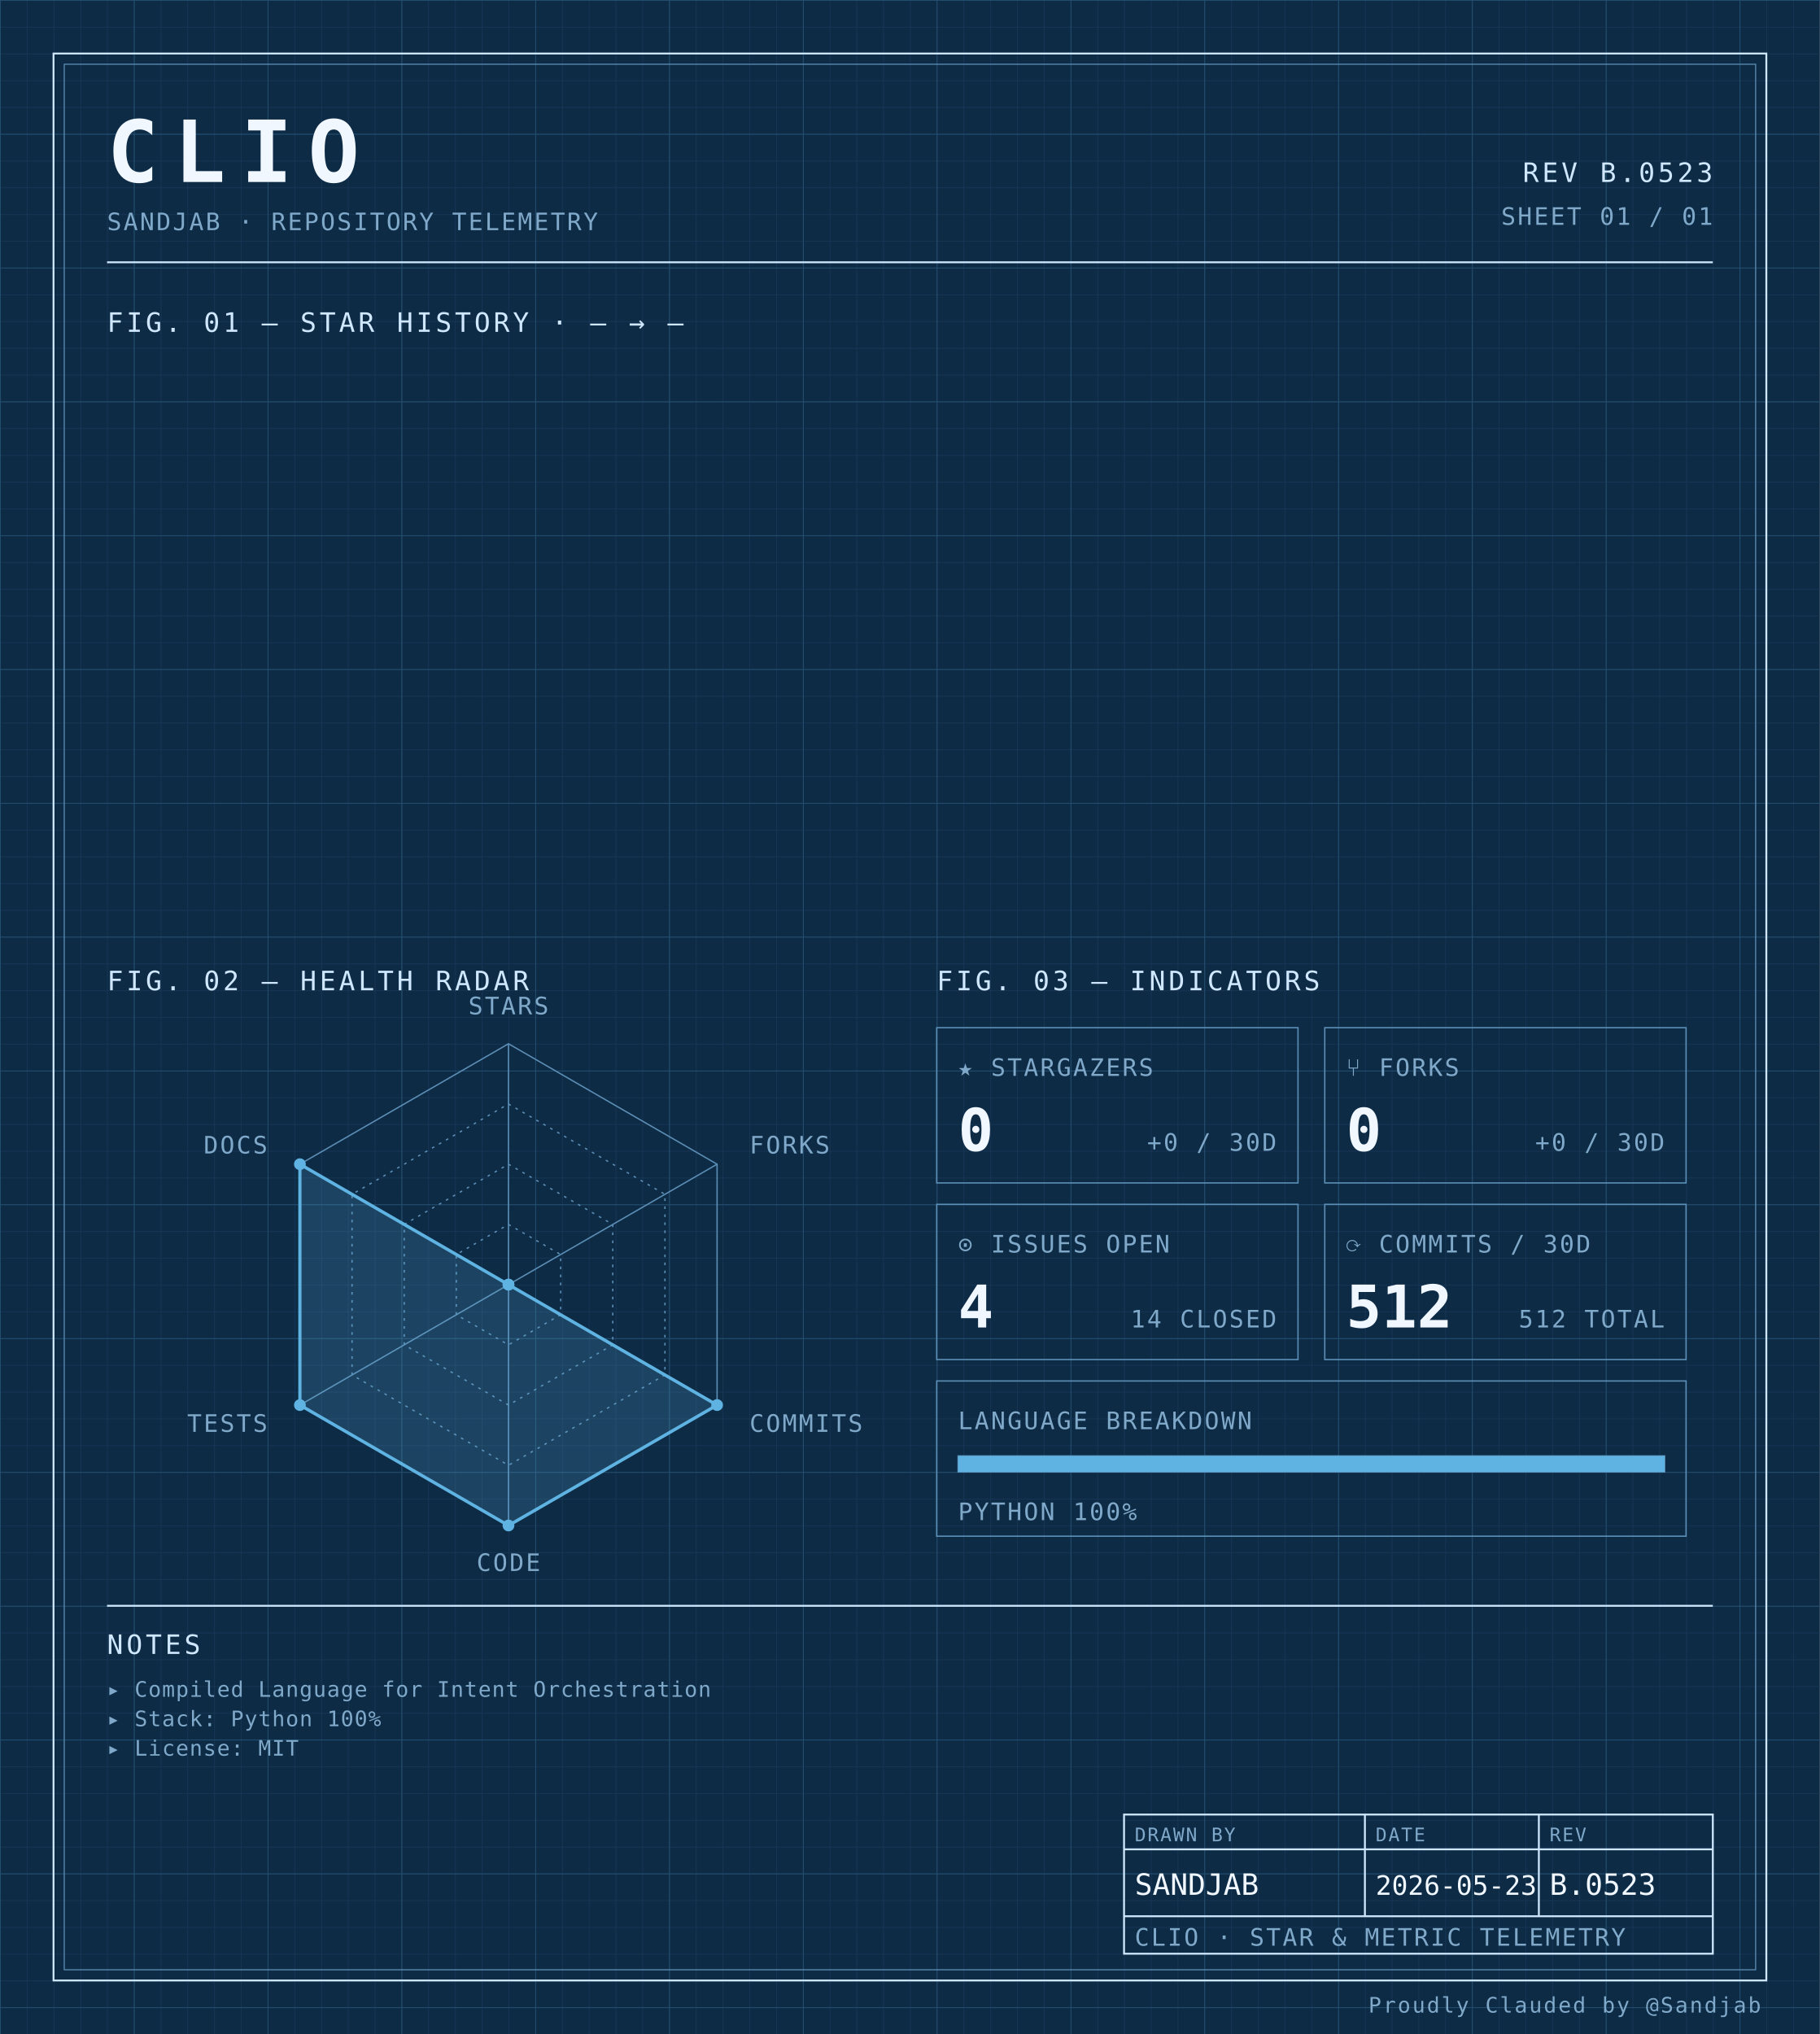
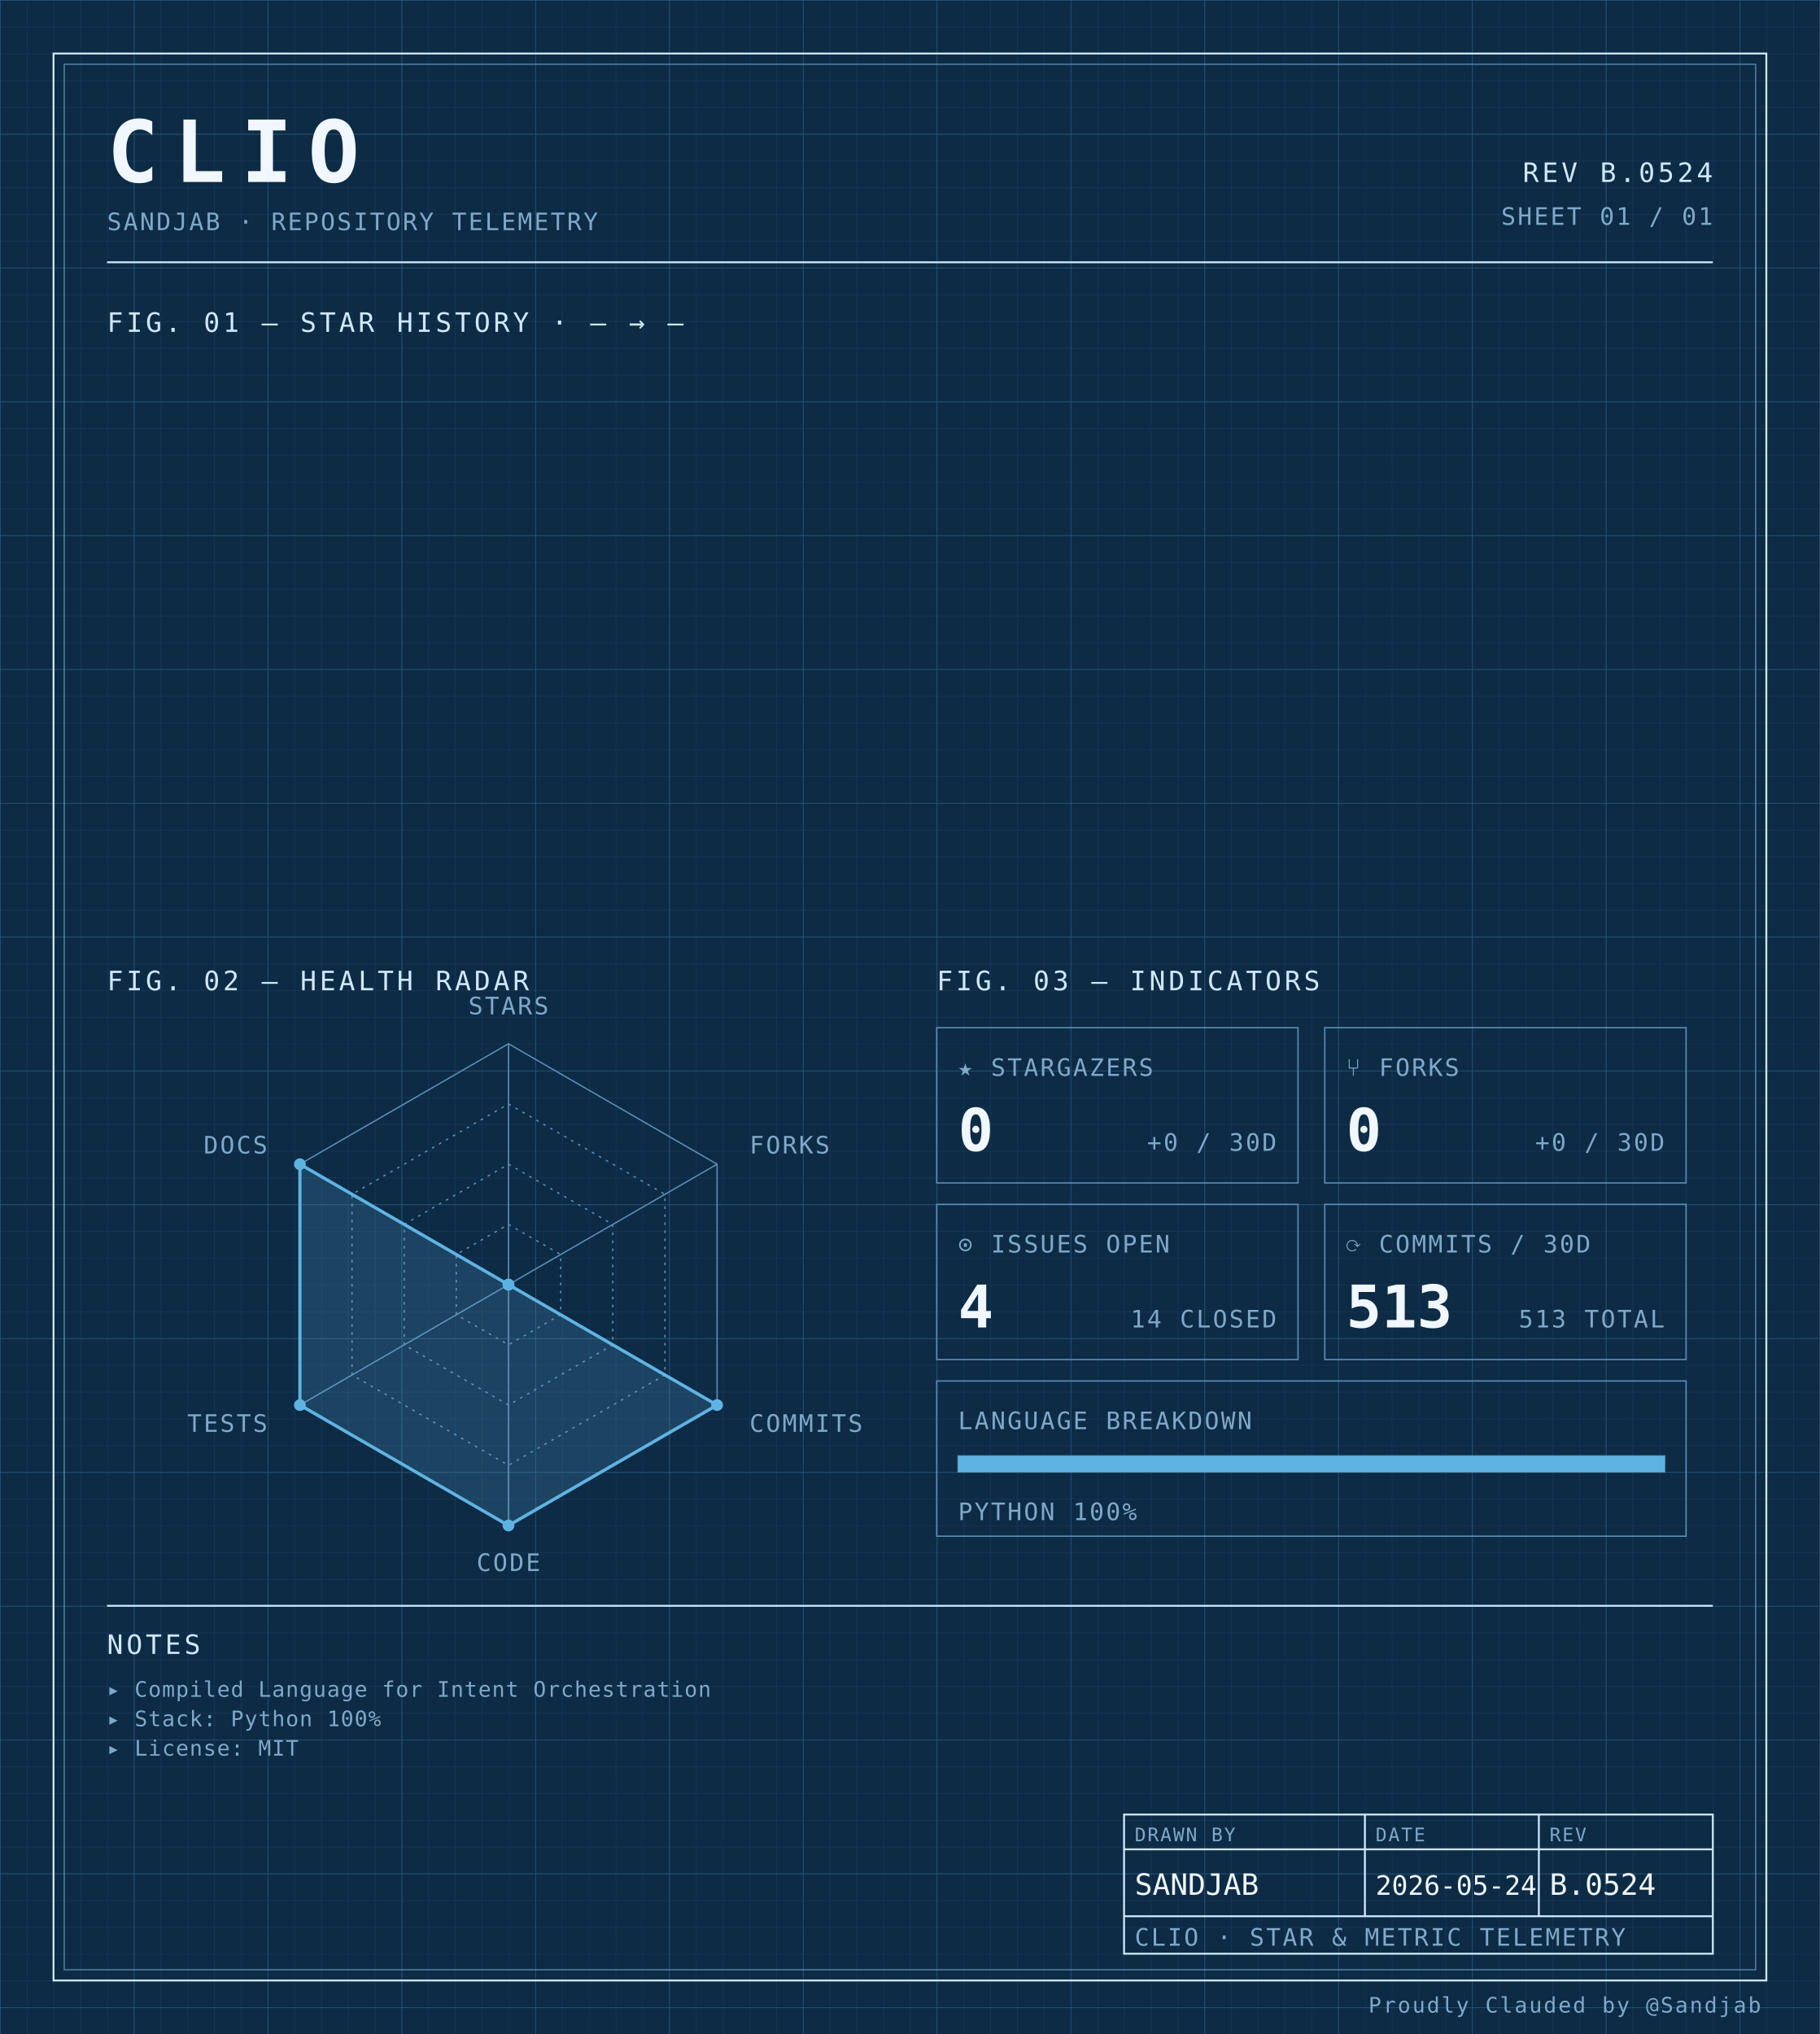
<svg xmlns="http://www.w3.org/2000/svg" width="100%" viewBox="0 0 680 760" role="img">
  <defs>
    <pattern id="grid-fine" width="10" height="10" patternUnits="userSpaceOnUse">
      <path d="M10 0H0V10" fill="none" stroke="#1a3a5c" stroke-width="0.4" />
    </pattern>
    <pattern id="grid-major" width="50" height="50" patternUnits="userSpaceOnUse">
      <path d="M50 0H0V50" fill="none" stroke="#245273" stroke-width="0.5" />
    </pattern>
  </defs>
  <rect x="0" y="0" width="680" height="760" fill="#0d2b45" />
  <rect x="0" y="0" width="680" height="760" fill="url(#grid-fine)" />
  <rect x="0" y="0" width="680" height="760" fill="url(#grid-major)" />
  <rect x="20" y="20" width="640" height="720" fill="none" stroke="#cfe8ff" stroke-width="0.7" />
  <rect x="24" y="24" width="632" height="712" fill="none" stroke="#5b8db5" stroke-width="0.4" />
  <text x="40" y="68" font-family="ui-monospace, 'SF Mono', 'JetBrains Mono', 'Cascadia Code', Consolas, monospace" font-size="32" font-weight="700" fill="#f0f7ff" text-anchor="start" letter-spacing="0.18em">CLIO</text>
  <text x="40" y="86" font-family="ui-monospace, 'SF Mono', 'JetBrains Mono', 'Cascadia Code', Consolas, monospace" font-size="9" font-weight="400" fill="#7fa8c9" text-anchor="start" letter-spacing="0.08em">SANDJAB · REPOSITORY TELEMETRY</text>
-   <text x="640" y="68" font-family="ui-monospace, 'SF Mono', 'JetBrains Mono', 'Cascadia Code', Consolas, monospace" font-size="10" font-weight="400" fill="#cfe8ff" text-anchor="end" letter-spacing="0.12em">REV B.0523</text>
+   <text x="640" y="68" font-family="ui-monospace, 'SF Mono', 'JetBrains Mono', 'Cascadia Code', Consolas, monospace" font-size="10" font-weight="400" fill="#cfe8ff" text-anchor="end" letter-spacing="0.12em">REV B.0524</text>
  <text x="640" y="84" font-family="ui-monospace, 'SF Mono', 'JetBrains Mono', 'Cascadia Code', Consolas, monospace" font-size="9" font-weight="400" fill="#7fa8c9" text-anchor="end" letter-spacing="0.08em">SHEET 01 / 01</text>
  <line x1="40" y1="98" x2="640" y2="98" stroke="#cfe8ff" stroke-width="0.7" />
  <text x="40" y="124" font-family="ui-monospace, 'SF Mono', 'JetBrains Mono', 'Cascadia Code', Consolas, monospace" font-size="10" font-weight="400" fill="#cfe8ff" text-anchor="start" letter-spacing="0.12em">FIG. 01 — STAR HISTORY · — → —</text>
  <text x="40" y="370" font-family="ui-monospace, 'SF Mono', 'JetBrains Mono', 'Cascadia Code', Consolas, monospace" font-size="10" font-weight="400" fill="#cfe8ff" text-anchor="start" letter-spacing="0.12em">FIG. 02 — HEALTH RADAR</text>
  <g transform="translate(190 480)">
    <polygon points="0.00,-90.00 77.94,-45.00 77.94,45.00 0.00,90.00 -77.94,45.00 -77.94,-45.00" fill="none" stroke="#5b8db5" stroke-width="0.5" />
    <polygon points="0.00,-67.50 58.46,-33.75 58.46,33.75 0.00,67.50 -58.46,33.75 -58.46,-33.75" fill="none" stroke="#5b8db5" stroke-width="0.5" stroke-dasharray="1,2" />
    <polygon points="0.00,-45.00 38.97,-22.50 38.97,22.50 0.00,45.00 -38.97,22.50 -38.97,-22.50" fill="none" stroke="#5b8db5" stroke-width="0.5" stroke-dasharray="1,2" />
    <polygon points="0.00,-22.50 19.49,-11.25 19.49,11.25 0.00,22.50 -19.49,11.25 -19.49,-11.25" fill="none" stroke="#5b8db5" stroke-width="0.5" stroke-dasharray="1,2" />
    <line x1="0" y1="0" x2="0.00" y2="-90.00" stroke="#5b8db5" stroke-width="0.5" />
    <line x1="0" y1="0" x2="77.94" y2="-45.00" stroke="#5b8db5" stroke-width="0.5" />
    <line x1="0" y1="0" x2="77.94" y2="45.00" stroke="#5b8db5" stroke-width="0.5" />
    <line x1="0" y1="0" x2="0.00" y2="90.00" stroke="#5b8db5" stroke-width="0.5" />
    <line x1="0" y1="0" x2="-77.94" y2="45.00" stroke="#5b8db5" stroke-width="0.5" />
    <line x1="0" y1="0" x2="-77.94" y2="-45.00" stroke="#5b8db5" stroke-width="0.5" />
    <polygon points="0.00,0.00 0.00,0.00 77.94,45.00 0.00,90.00 -77.94,45.00 -77.94,-45.00" fill="#5fb3e2" fill-opacity="0.18" stroke="#5fb3e2" stroke-width="1.2" />
    <circle cx="0.00" cy="0.00" r="2.2" fill="#5fb3e2" />
    <circle cx="0.00" cy="0.00" r="2.2" fill="#5fb3e2" />
    <circle cx="77.94" cy="45.00" r="2.2" fill="#5fb3e2" />
    <circle cx="0.00" cy="90.00" r="2.2" fill="#5fb3e2" />
    <circle cx="-77.94" cy="45.00" r="2.2" fill="#5fb3e2" />
    <circle cx="-77.94" cy="-45.00" r="2.2" fill="#5fb3e2" />
    <text x="6.3681633555662356e-15" y="-101" font-family="ui-monospace, 'SF Mono', 'JetBrains Mono', 'Cascadia Code', Consolas, monospace" font-size="9" font-weight="400" fill="#7fa8c9" text-anchor="middle" letter-spacing="0.08em">STARS</text>
    <text x="90.067" y="-49" font-family="ui-monospace, 'SF Mono', 'JetBrains Mono', 'Cascadia Code', Consolas, monospace" font-size="9" font-weight="400" fill="#7fa8c9" text-anchor="start" letter-spacing="0.08em">FORKS</text>
    <text x="90.067" y="55" font-family="ui-monospace, 'SF Mono', 'JetBrains Mono', 'Cascadia Code', Consolas, monospace" font-size="9" font-weight="400" fill="#7fa8c9" text-anchor="start" letter-spacing="0.08em">COMMITS</text>
    <text x="6.3681633555662356e-15" y="107" font-family="ui-monospace, 'SF Mono', 'JetBrains Mono', 'Cascadia Code', Consolas, monospace" font-size="9" font-weight="400" fill="#7fa8c9" text-anchor="middle" letter-spacing="0.08em">CODE</text>
    <text x="-90.067" y="55" font-family="ui-monospace, 'SF Mono', 'JetBrains Mono', 'Cascadia Code', Consolas, monospace" font-size="9" font-weight="400" fill="#7fa8c9" text-anchor="end" letter-spacing="0.08em">TESTS</text>
    <text x="-90.067" y="-49" font-family="ui-monospace, 'SF Mono', 'JetBrains Mono', 'Cascadia Code', Consolas, monospace" font-size="9" font-weight="400" fill="#7fa8c9" text-anchor="end" letter-spacing="0.08em">DOCS</text>
  </g>
  <text x="350" y="370" font-family="ui-monospace, 'SF Mono', 'JetBrains Mono', 'Cascadia Code', Consolas, monospace" font-size="10" font-weight="400" fill="#cfe8ff" text-anchor="start" letter-spacing="0.12em">FIG. 03 — INDICATORS</text>
  <rect x="350" y="384" width="135" height="58" fill="none" stroke="#5b8db5" stroke-width="0.5" />
  <text x="358" y="402" font-family="ui-monospace, 'SF Mono', 'JetBrains Mono', 'Cascadia Code', Consolas, monospace" font-size="9" font-weight="400" fill="#7fa8c9" text-anchor="start" letter-spacing="0.08em">★ STARGAZERS</text>
  <text x="358" y="430" font-family="ui-monospace, 'SF Mono', 'JetBrains Mono', 'Cascadia Code', Consolas, monospace" font-size="22" font-weight="700" fill="#f0f7ff" text-anchor="start" letter-spacing="normal">0</text>
  <text x="477" y="430" font-family="ui-monospace, 'SF Mono', 'JetBrains Mono', 'Cascadia Code', Consolas, monospace" font-size="9" font-weight="400" fill="#7fa8c9" text-anchor="end" letter-spacing="0.08em">+0 / 30D</text>
  <rect x="495" y="384" width="135" height="58" fill="none" stroke="#5b8db5" stroke-width="0.5" />
  <text x="503" y="402" font-family="ui-monospace, 'SF Mono', 'JetBrains Mono', 'Cascadia Code', Consolas, monospace" font-size="9" font-weight="400" fill="#7fa8c9" text-anchor="start" letter-spacing="0.08em">⑂ FORKS</text>
  <text x="503" y="430" font-family="ui-monospace, 'SF Mono', 'JetBrains Mono', 'Cascadia Code', Consolas, monospace" font-size="22" font-weight="700" fill="#f0f7ff" text-anchor="start" letter-spacing="normal">0</text>
  <text x="622" y="430" font-family="ui-monospace, 'SF Mono', 'JetBrains Mono', 'Cascadia Code', Consolas, monospace" font-size="9" font-weight="400" fill="#7fa8c9" text-anchor="end" letter-spacing="0.08em">+0 / 30D</text>
  <rect x="350" y="450" width="135" height="58" fill="none" stroke="#5b8db5" stroke-width="0.5" />
  <text x="358" y="468" font-family="ui-monospace, 'SF Mono', 'JetBrains Mono', 'Cascadia Code', Consolas, monospace" font-size="9" font-weight="400" fill="#7fa8c9" text-anchor="start" letter-spacing="0.08em">⊙ ISSUES OPEN</text>
  <text x="358" y="496" font-family="ui-monospace, 'SF Mono', 'JetBrains Mono', 'Cascadia Code', Consolas, monospace" font-size="22" font-weight="700" fill="#f0f7ff" text-anchor="start" letter-spacing="normal">4</text>
  <text x="477" y="496" font-family="ui-monospace, 'SF Mono', 'JetBrains Mono', 'Cascadia Code', Consolas, monospace" font-size="9" font-weight="400" fill="#7fa8c9" text-anchor="end" letter-spacing="0.08em">14 CLOSED</text>
  <rect x="495" y="450" width="135" height="58" fill="none" stroke="#5b8db5" stroke-width="0.5" />
  <text x="503" y="468" font-family="ui-monospace, 'SF Mono', 'JetBrains Mono', 'Cascadia Code', Consolas, monospace" font-size="9" font-weight="400" fill="#7fa8c9" text-anchor="start" letter-spacing="0.08em">⟳ COMMITS / 30D</text>
-   <text x="503" y="496" font-family="ui-monospace, 'SF Mono', 'JetBrains Mono', 'Cascadia Code', Consolas, monospace" font-size="22" font-weight="700" fill="#f0f7ff" text-anchor="start" letter-spacing="normal">512</text>
-   <text x="622" y="496" font-family="ui-monospace, 'SF Mono', 'JetBrains Mono', 'Cascadia Code', Consolas, monospace" font-size="9" font-weight="400" fill="#7fa8c9" text-anchor="end" letter-spacing="0.08em">512 TOTAL</text>
+   <text x="503" y="496" font-family="ui-monospace, 'SF Mono', 'JetBrains Mono', 'Cascadia Code', Consolas, monospace" font-size="22" font-weight="700" fill="#f0f7ff" text-anchor="start" letter-spacing="normal">513</text>
+   <text x="622" y="496" font-family="ui-monospace, 'SF Mono', 'JetBrains Mono', 'Cascadia Code', Consolas, monospace" font-size="9" font-weight="400" fill="#7fa8c9" text-anchor="end" letter-spacing="0.08em">513 TOTAL</text>
  <rect x="350" y="516" width="280" height="58" fill="none" stroke="#5b8db5" stroke-width="0.5" />
  <text x="358" y="534" font-family="ui-monospace, 'SF Mono', 'JetBrains Mono', 'Cascadia Code', Consolas, monospace" font-size="9" font-weight="400" fill="#7fa8c9" text-anchor="start" letter-spacing="0.08em">LANGUAGE BREAKDOWN</text>
  <rect x="358" y="544" width="264" height="6" fill="none" stroke="#5b8db5" stroke-width="0.5" />
  <rect x="358" y="544" width="264.00" height="6" fill="#5fb3e2" />
  <text x="358" y="568" font-family="ui-monospace, 'SF Mono', 'JetBrains Mono', 'Cascadia Code', Consolas, monospace" font-size="9" font-weight="400" fill="#7fa8c9" text-anchor="start" letter-spacing="0.08em">PYTHON 100%</text>
  <line x1="40" y1="600" x2="640" y2="600" stroke="#cfe8ff" stroke-width="0.7" />
  <text x="40" y="618" font-family="ui-monospace, 'SF Mono', 'JetBrains Mono', 'Cascadia Code', Consolas, monospace" font-size="10" font-weight="400" fill="#cfe8ff" text-anchor="start" letter-spacing="0.12em">NOTES</text>
  <text x="40" y="634" font-family="ui-monospace, 'SF Mono', 'JetBrains Mono', 'Cascadia Code', Consolas, monospace" font-size="8" font-weight="400" fill="#7fa8c9" text-anchor="start" letter-spacing="0.04em">▸ Compiled Language for Intent Orchestration</text>
  <text x="40" y="645" font-family="ui-monospace, 'SF Mono', 'JetBrains Mono', 'Cascadia Code', Consolas, monospace" font-size="8" font-weight="400" fill="#7fa8c9" text-anchor="start" letter-spacing="0.04em">▸ Stack: Python 100%</text>
  <text x="40" y="656" font-family="ui-monospace, 'SF Mono', 'JetBrains Mono', 'Cascadia Code', Consolas, monospace" font-size="8" font-weight="400" fill="#7fa8c9" text-anchor="start" letter-spacing="0.04em">▸ License: MIT</text>
  <rect x="420" y="678" width="220" height="52" fill="none" stroke="#cfe8ff" stroke-width="0.7" />
  <line x1="420" y1="691" x2="640" y2="691" stroke="#cfe8ff" stroke-width="0.7" />
  <line x1="420" y1="716" x2="640" y2="716" stroke="#cfe8ff" stroke-width="0.7" />
  <line x1="510" y1="678" x2="510" y2="716" stroke="#cfe8ff" stroke-width="0.7" />
  <line x1="575" y1="678" x2="575" y2="716" stroke="#cfe8ff" stroke-width="0.7" />
  <text x="424" y="688" font-family="ui-monospace, 'SF Mono', 'JetBrains Mono', 'Cascadia Code', Consolas, monospace" font-size="7" font-weight="400" fill="#7fa8c9" text-anchor="start" letter-spacing="0.08em">DRAWN BY</text>
  <text x="514" y="688" font-family="ui-monospace, 'SF Mono', 'JetBrains Mono', 'Cascadia Code', Consolas, monospace" font-size="7" font-weight="400" fill="#7fa8c9" text-anchor="start" letter-spacing="0.08em">DATE</text>
  <text x="579" y="688" font-family="ui-monospace, 'SF Mono', 'JetBrains Mono', 'Cascadia Code', Consolas, monospace" font-size="7" font-weight="400" fill="#7fa8c9" text-anchor="start" letter-spacing="0.08em">REV</text>
  <text x="424" y="708" font-family="ui-monospace, 'SF Mono', 'JetBrains Mono', 'Cascadia Code', Consolas, monospace" font-size="11" font-weight="400" fill="#f0f7ff" text-anchor="start" letter-spacing="normal">SANDJAB</text>
-   <text x="514" y="708" font-family="ui-monospace, 'SF Mono', 'JetBrains Mono', 'Cascadia Code', Consolas, monospace" font-size="10" font-weight="400" fill="#f0f7ff" text-anchor="start" letter-spacing="normal">2026-05-23</text>
-   <text x="579" y="708" font-family="ui-monospace, 'SF Mono', 'JetBrains Mono', 'Cascadia Code', Consolas, monospace" font-size="11" font-weight="400" fill="#f0f7ff" text-anchor="start" letter-spacing="normal">B.0523</text>
+   <text x="514" y="708" font-family="ui-monospace, 'SF Mono', 'JetBrains Mono', 'Cascadia Code', Consolas, monospace" font-size="10" font-weight="400" fill="#f0f7ff" text-anchor="start" letter-spacing="normal">2026-05-24</text>
+   <text x="579" y="708" font-family="ui-monospace, 'SF Mono', 'JetBrains Mono', 'Cascadia Code', Consolas, monospace" font-size="11" font-weight="400" fill="#f0f7ff" text-anchor="start" letter-spacing="normal">B.0524</text>
  <text x="424" y="727" font-family="ui-monospace, 'SF Mono', 'JetBrains Mono', 'Cascadia Code', Consolas, monospace" font-size="9" font-weight="400" fill="#7fa8c9" text-anchor="start" letter-spacing="0.08em">CLIO · STAR &amp; METRIC TELEMETRY</text>
  <text x="658" y="752" font-family="ui-monospace, 'SF Mono', 'JetBrains Mono', 'Cascadia Code', Consolas, monospace" font-size="8" font-weight="400" fill="#7fa8c9" text-anchor="end" letter-spacing="0.08em">Proudly Clauded by @Sandjab</text>
</svg>
